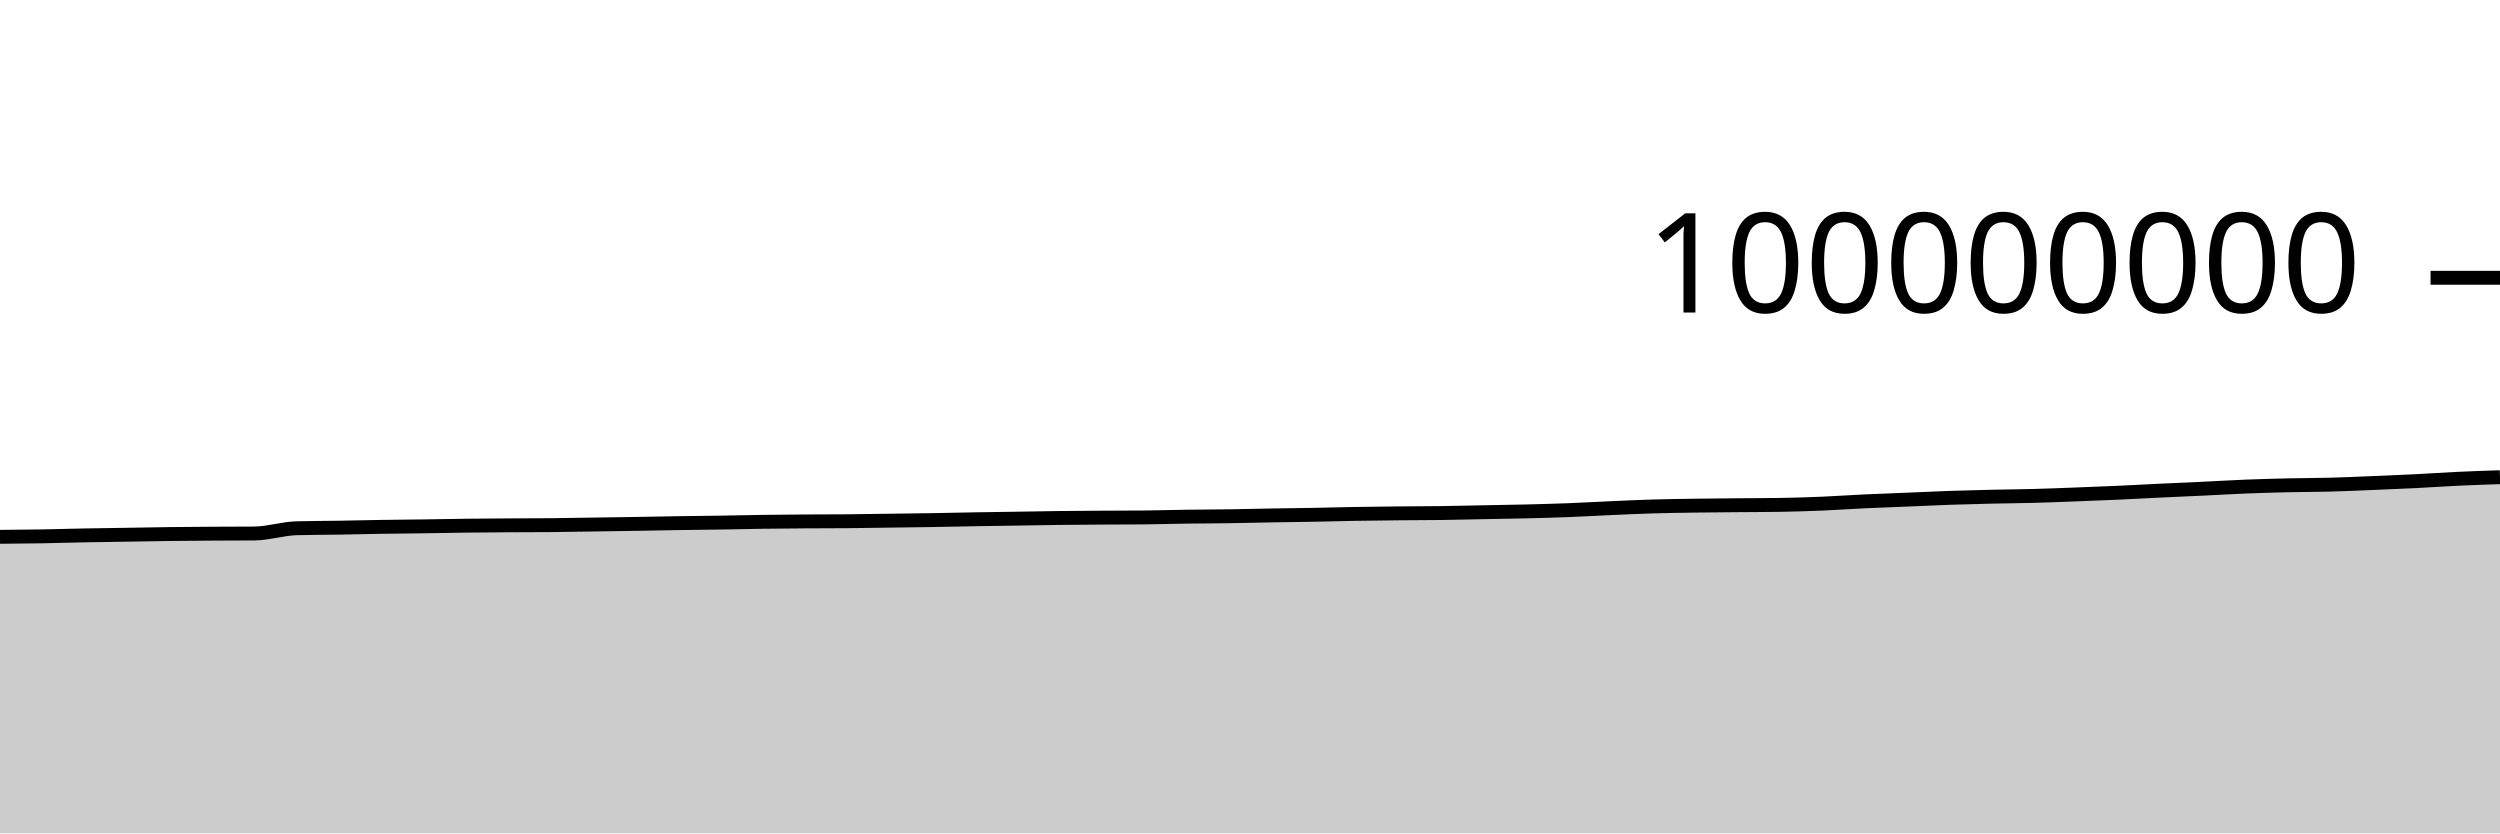
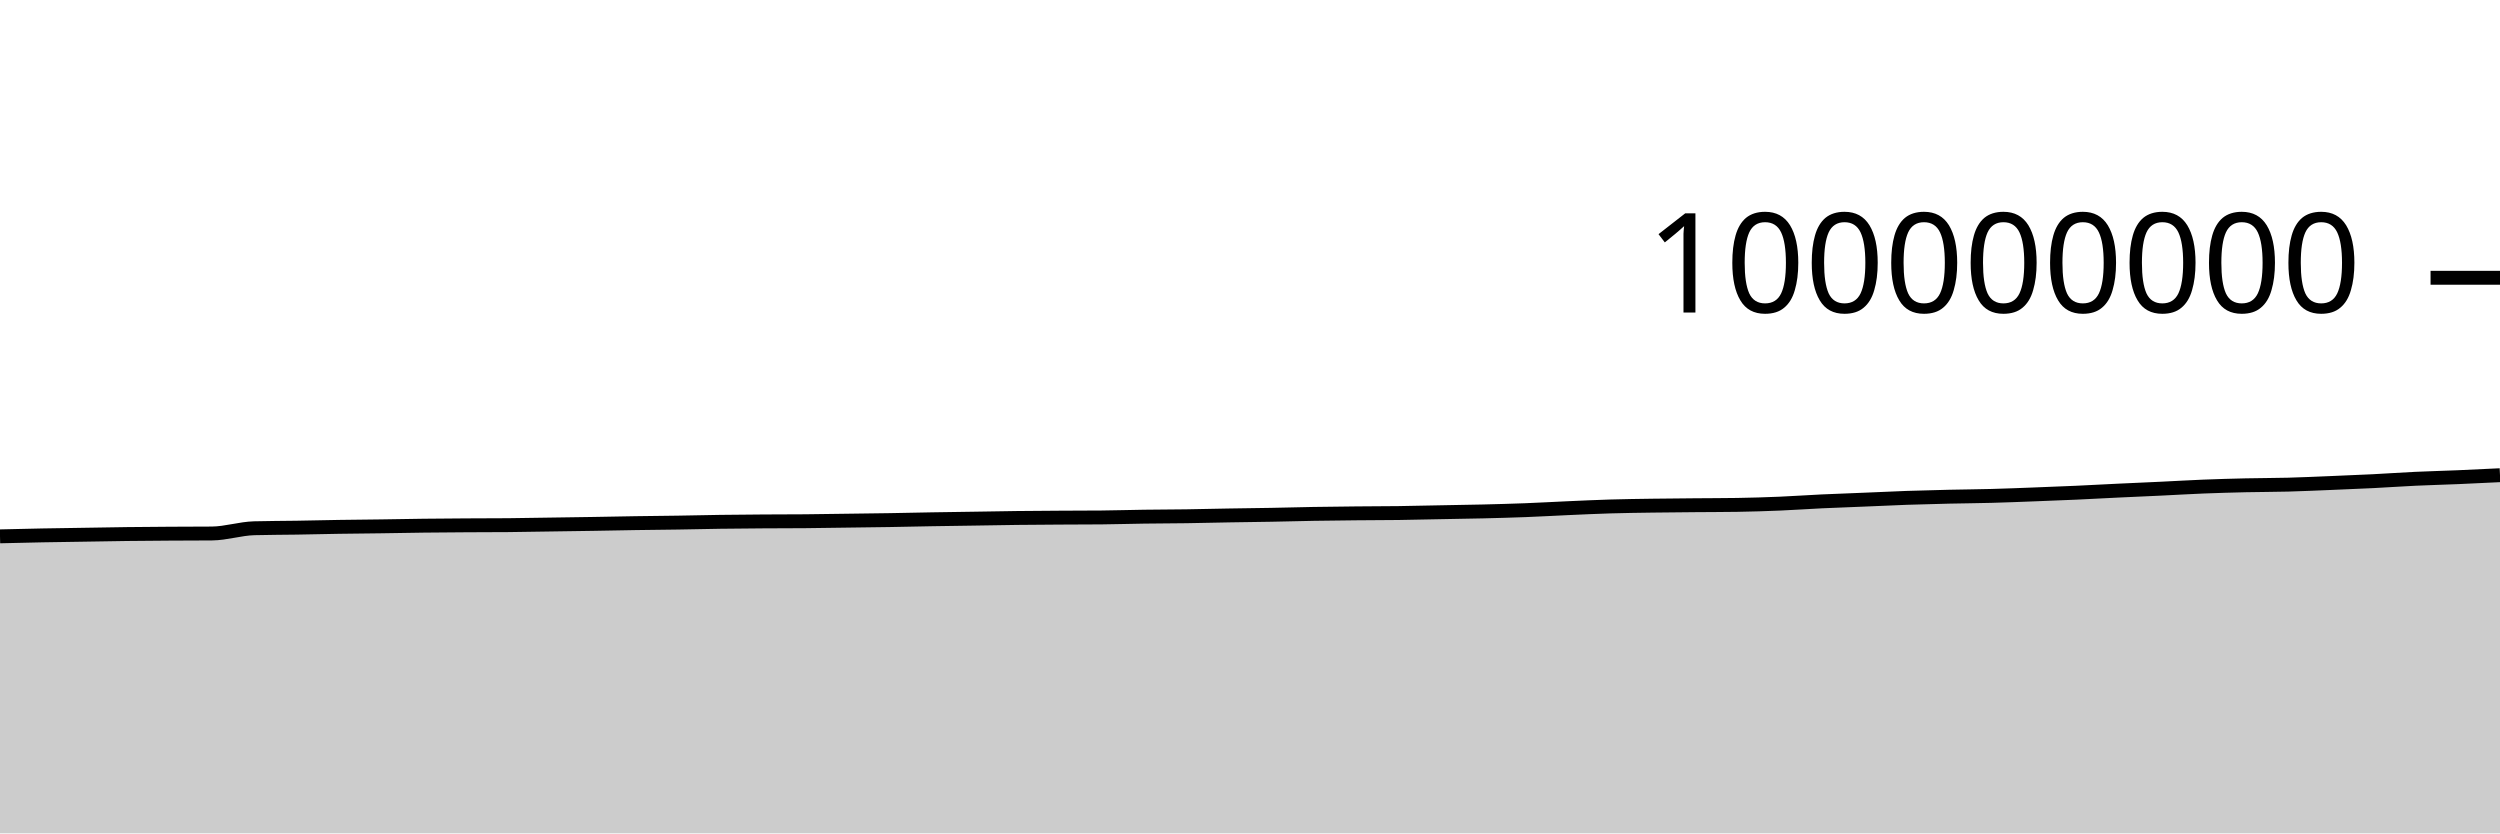
<svg xmlns="http://www.w3.org/2000/svg" viewBox="0 0 180 60">
  <g transform="translate(0,20)">
-     <path class="area" fill="rgba(0, 0, 0, 0.2)" d="M0,18.652C1.017,18.643,2.034,18.634,3.051,18.617C4.068,18.6,5.085,18.568,6.102,18.548C7.119,18.529,8.136,18.516,9.153,18.5C10.169,18.484,11.186,18.463,12.203,18.451C13.22,18.438,14.237,18.432,15.254,18.425C16.271,18.419,17.288,18.421,18.305,18.412C19.322,18.403,20.339,18.062,21.356,18.034C22.373,18.006,23.39,18.008,24.407,17.992C25.424,17.975,26.441,17.95,27.458,17.934C28.475,17.918,29.492,17.911,30.508,17.897C31.525,17.882,32.542,17.861,33.559,17.849C34.576,17.837,35.593,17.83,36.61,17.824C37.627,17.818,38.644,17.82,39.661,17.811C40.678,17.803,41.695,17.781,42.712,17.766C43.729,17.751,44.746,17.738,45.763,17.721C46.78,17.705,47.797,17.682,48.814,17.666C49.831,17.65,50.847,17.643,51.864,17.627C52.881,17.611,53.898,17.585,54.915,17.571C55.932,17.556,56.949,17.549,57.966,17.542C58.983,17.535,60,17.538,61.017,17.529C62.034,17.521,63.051,17.501,64.068,17.488C65.085,17.474,66.102,17.463,67.119,17.447C68.136,17.43,69.153,17.405,70.169,17.388C71.186,17.371,72.203,17.358,73.22,17.342C74.237,17.327,75.254,17.306,76.271,17.294C77.288,17.282,78.305,17.276,79.322,17.27C80.339,17.264,81.356,17.265,82.373,17.256C83.39,17.247,84.407,17.214,85.424,17.2C86.441,17.186,87.458,17.186,88.475,17.171C89.492,17.157,90.508,17.129,91.525,17.112C92.542,17.094,93.559,17.085,94.576,17.066C95.593,17.048,96.61,17.017,97.627,17C98.644,16.982,99.661,16.972,100.678,16.962C101.695,16.951,102.712,16.953,103.729,16.94C104.746,16.926,105.763,16.9,106.78,16.881C107.797,16.861,108.814,16.847,109.831,16.823C110.847,16.798,111.864,16.771,112.881,16.732C113.898,16.693,114.915,16.634,115.932,16.589C116.949,16.544,117.966,16.495,118.983,16.465C120,16.434,121.017,16.422,122.034,16.407C123.051,16.392,124.068,16.385,125.085,16.376C126.102,16.367,127.119,16.368,128.136,16.352C129.153,16.336,130.169,16.304,131.186,16.262C132.203,16.219,133.22,16.146,134.237,16.098C135.254,16.05,136.271,16.016,137.288,15.974C138.305,15.932,139.322,15.882,140.339,15.846C141.356,15.811,142.373,15.786,143.39,15.762C144.407,15.739,145.424,15.733,146.441,15.705C147.458,15.678,148.475,15.637,149.492,15.598C150.508,15.56,151.525,15.521,152.542,15.475C153.559,15.429,154.576,15.371,155.593,15.323C156.61,15.274,157.627,15.232,158.644,15.184C159.661,15.136,160.678,15.074,161.695,15.033C162.712,14.993,163.729,14.964,164.746,14.941C165.763,14.918,166.78,14.921,167.797,14.894C168.814,14.867,169.831,14.819,170.847,14.778C171.864,14.736,172.881,14.696,173.898,14.645C174.915,14.594,175.932,14.521,176.949,14.473C177.966,14.425,178.983,14.392,180,14.358L180,40C178.983,40,177.966,40,176.949,40C175.932,40,174.915,40,173.898,40C172.881,40,171.864,40,170.847,40C169.831,40,168.814,40,167.797,40C166.78,40,165.763,40,164.746,40C163.729,40,162.712,40,161.695,40C160.678,40,159.661,40,158.644,40C157.627,40,156.61,40,155.593,40C154.576,40,153.559,40,152.542,40C151.525,40,150.508,40,149.492,40C148.475,40,147.458,40,146.441,40C145.424,40,144.407,40,143.39,40C142.373,40,141.356,40,140.339,40C139.322,40,138.305,40,137.288,40C136.271,40,135.254,40,134.237,40C133.22,40,132.203,40,131.186,40C130.169,40,129.153,40,128.136,40C127.119,40,126.102,40,125.085,40C124.068,40,123.051,40,122.034,40C121.017,40,120,40,118.983,40C117.966,40,116.949,40,115.932,40C114.915,40,113.898,40,112.881,40C111.864,40,110.847,40,109.831,40C108.814,40,107.797,40,106.78,40C105.763,40,104.746,40,103.729,40C102.712,40,101.695,40,100.678,40C99.661,40,98.644,40,97.627,40C96.61,40,95.593,40,94.576,40C93.559,40,92.542,40,91.525,40C90.508,40,89.492,40,88.475,40C87.458,40,86.441,40,85.424,40C84.407,40,83.39,40,82.373,40C81.356,40,80.339,40,79.322,40C78.305,40,77.288,40,76.271,40C75.254,40,74.237,40,73.22,40C72.203,40,71.186,40,70.169,40C69.153,40,68.136,40,67.119,40C66.102,40,65.085,40,64.068,40C63.051,40,62.034,40,61.017,40C60,40,58.983,40,57.966,40C56.949,40,55.932,40,54.915,40C53.898,40,52.881,40,51.864,40C50.847,40,49.831,40,48.814,40C47.797,40,46.78,40,45.763,40C44.746,40,43.729,40,42.712,40C41.695,40,40.678,40,39.661,40C38.644,40,37.627,40,36.61,40C35.593,40,34.576,40,33.559,40C32.542,40,31.525,40,30.508,40C29.492,40,28.475,40,27.458,40C26.441,40,25.424,40,24.407,40C23.39,40,22.373,40,21.356,40C20.339,40,19.322,40,18.305,40C17.288,40,16.271,40,15.254,40C14.237,40,13.22,40,12.203,40C11.186,40,10.169,40,9.153,40C8.136,40,7.119,40,6.102,40C5.085,40,4.068,40,3.051,40C2.034,40,1.017,40,0,40Z" />
-     <path class="line" stroke="black" fill="none" d="M0,18.652C1.017,18.643,2.034,18.634,3.051,18.617C4.068,18.6,5.085,18.568,6.102,18.548C7.119,18.529,8.136,18.516,9.153,18.5C10.169,18.484,11.186,18.463,12.203,18.451C13.22,18.438,14.237,18.432,15.254,18.425C16.271,18.419,17.288,18.421,18.305,18.412C19.322,18.403,20.339,18.062,21.356,18.034C22.373,18.006,23.39,18.008,24.407,17.992C25.424,17.975,26.441,17.95,27.458,17.934C28.475,17.918,29.492,17.911,30.508,17.897C31.525,17.882,32.542,17.861,33.559,17.849C34.576,17.837,35.593,17.83,36.61,17.824C37.627,17.818,38.644,17.82,39.661,17.811C40.678,17.803,41.695,17.781,42.712,17.766C43.729,17.751,44.746,17.738,45.763,17.721C46.78,17.705,47.797,17.682,48.814,17.666C49.831,17.65,50.847,17.643,51.864,17.627C52.881,17.611,53.898,17.585,54.915,17.571C55.932,17.556,56.949,17.549,57.966,17.542C58.983,17.535,60,17.538,61.017,17.529C62.034,17.521,63.051,17.501,64.068,17.488C65.085,17.474,66.102,17.463,67.119,17.447C68.136,17.43,69.153,17.405,70.169,17.388C71.186,17.371,72.203,17.358,73.22,17.342C74.237,17.327,75.254,17.306,76.271,17.294C77.288,17.282,78.305,17.276,79.322,17.27C80.339,17.264,81.356,17.265,82.373,17.256C83.39,17.247,84.407,17.214,85.424,17.2C86.441,17.186,87.458,17.186,88.475,17.171C89.492,17.157,90.508,17.129,91.525,17.112C92.542,17.094,93.559,17.085,94.576,17.066C95.593,17.048,96.61,17.017,97.627,17C98.644,16.982,99.661,16.972,100.678,16.962C101.695,16.951,102.712,16.953,103.729,16.94C104.746,16.926,105.763,16.9,106.78,16.881C107.797,16.861,108.814,16.847,109.831,16.823C110.847,16.798,111.864,16.771,112.881,16.732C113.898,16.693,114.915,16.634,115.932,16.589C116.949,16.544,117.966,16.495,118.983,16.465C120,16.434,121.017,16.422,122.034,16.407C123.051,16.392,124.068,16.385,125.085,16.376C126.102,16.367,127.119,16.368,128.136,16.352C129.153,16.336,130.169,16.304,131.186,16.262C132.203,16.219,133.22,16.146,134.237,16.098C135.254,16.05,136.271,16.016,137.288,15.974C138.305,15.932,139.322,15.882,140.339,15.846C141.356,15.811,142.373,15.786,143.39,15.762C144.407,15.739,145.424,15.733,146.441,15.705C147.458,15.678,148.475,15.637,149.492,15.598C150.508,15.56,151.525,15.521,152.542,15.475C153.559,15.429,154.576,15.371,155.593,15.323C156.61,15.274,157.627,15.232,158.644,15.184C159.661,15.136,160.678,15.074,161.695,15.033C162.712,14.993,163.729,14.964,164.746,14.941C165.763,14.918,166.78,14.921,167.797,14.894C168.814,14.867,169.831,14.819,170.847,14.778C171.864,14.736,172.881,14.696,173.898,14.645C174.915,14.594,175.932,14.521,176.949,14.473C177.966,14.425,178.983,14.392,180,14.358" />
+     <path class="area" fill="rgba(0, 0, 0, 0.2)" d="M0,18.617C1.017,18.593,2.034,18.568,3.051,18.548C4.068,18.529,5.085,18.516,6.102,18.5C7.119,18.484,8.136,18.463,9.153,18.451C10.169,18.438,11.186,18.432,12.203,18.425C13.22,18.419,14.237,18.421,15.254,18.412C16.271,18.403,17.288,18.062,18.305,18.034C19.322,18.006,20.339,18.008,21.356,17.992C22.373,17.975,23.39,17.95,24.407,17.934C25.424,17.918,26.441,17.911,27.458,17.897C28.475,17.882,29.492,17.861,30.508,17.849C31.525,17.837,32.542,17.83,33.559,17.824C34.576,17.818,35.593,17.82,36.61,17.811C37.627,17.803,38.644,17.781,39.661,17.766C40.678,17.751,41.695,17.738,42.712,17.721C43.729,17.705,44.746,17.682,45.763,17.666C46.78,17.65,47.797,17.643,48.814,17.627C49.831,17.611,50.847,17.585,51.864,17.571C52.881,17.556,53.898,17.549,54.915,17.542C55.932,17.535,56.949,17.538,57.966,17.529C58.983,17.521,60,17.501,61.017,17.488C62.034,17.474,63.051,17.463,64.068,17.447C65.085,17.43,66.102,17.405,67.119,17.388C68.136,17.371,69.153,17.358,70.169,17.342C71.186,17.327,72.203,17.306,73.22,17.294C74.237,17.282,75.254,17.276,76.271,17.27C77.288,17.264,78.305,17.265,79.322,17.256C80.339,17.247,81.356,17.214,82.373,17.2C83.39,17.186,84.407,17.186,85.424,17.171C86.441,17.157,87.458,17.129,88.475,17.112C89.492,17.094,90.508,17.085,91.525,17.066C92.542,17.048,93.559,17.017,94.576,17C95.593,16.982,96.61,16.972,97.627,16.962C98.644,16.951,99.661,16.953,100.678,16.94C101.695,16.926,102.712,16.9,103.729,16.881C104.746,16.861,105.763,16.847,106.78,16.823C107.797,16.798,108.814,16.771,109.831,16.732C110.847,16.693,111.864,16.634,112.881,16.589C113.898,16.544,114.915,16.495,115.932,16.465C116.949,16.434,117.966,16.422,118.983,16.407C120,16.392,121.017,16.385,122.034,16.376C123.051,16.367,124.068,16.368,125.085,16.352C126.102,16.336,127.119,16.304,128.136,16.262C129.153,16.219,130.169,16.146,131.186,16.098C132.203,16.05,133.22,16.016,134.237,15.974C135.254,15.932,136.271,15.882,137.288,15.846C138.305,15.811,139.322,15.786,140.339,15.762C141.356,15.739,142.373,15.733,143.39,15.705C144.407,15.678,145.424,15.637,146.441,15.598C147.458,15.56,148.475,15.521,149.492,15.475C150.508,15.429,151.525,15.371,152.542,15.323C153.559,15.274,154.576,15.232,155.593,15.184C156.61,15.136,157.627,15.074,158.644,15.033C159.661,14.993,160.678,14.964,161.695,14.941C162.712,14.918,163.729,14.921,164.746,14.894C165.763,14.867,166.78,14.819,167.797,14.778C168.814,14.736,169.831,14.696,170.847,14.645C171.864,14.594,172.881,14.521,173.898,14.473C174.915,14.425,175.932,14.401,176.949,14.358C177.966,14.315,178.983,14.265,180,14.215L180,40C178.983,40,177.966,40,176.949,40C175.932,40,174.915,40,173.898,40C172.881,40,171.864,40,170.847,40C169.831,40,168.814,40,167.797,40C166.78,40,165.763,40,164.746,40C163.729,40,162.712,40,161.695,40C160.678,40,159.661,40,158.644,40C157.627,40,156.61,40,155.593,40C154.576,40,153.559,40,152.542,40C151.525,40,150.508,40,149.492,40C148.475,40,147.458,40,146.441,40C145.424,40,144.407,40,143.39,40C142.373,40,141.356,40,140.339,40C139.322,40,138.305,40,137.288,40C136.271,40,135.254,40,134.237,40C133.22,40,132.203,40,131.186,40C130.169,40,129.153,40,128.136,40C127.119,40,126.102,40,125.085,40C124.068,40,123.051,40,122.034,40C121.017,40,120,40,118.983,40C117.966,40,116.949,40,115.932,40C114.915,40,113.898,40,112.881,40C111.864,40,110.847,40,109.831,40C108.814,40,107.797,40,106.78,40C105.763,40,104.746,40,103.729,40C102.712,40,101.695,40,100.678,40C99.661,40,98.644,40,97.627,40C96.61,40,95.593,40,94.576,40C93.559,40,92.542,40,91.525,40C90.508,40,89.492,40,88.475,40C87.458,40,86.441,40,85.424,40C84.407,40,83.39,40,82.373,40C81.356,40,80.339,40,79.322,40C78.305,40,77.288,40,76.271,40C75.254,40,74.237,40,73.22,40C72.203,40,71.186,40,70.169,40C69.153,40,68.136,40,67.119,40C66.102,40,65.085,40,64.068,40C63.051,40,62.034,40,61.017,40C60,40,58.983,40,57.966,40C56.949,40,55.932,40,54.915,40C53.898,40,52.881,40,51.864,40C50.847,40,49.831,40,48.814,40C47.797,40,46.78,40,45.763,40C44.746,40,43.729,40,42.712,40C41.695,40,40.678,40,39.661,40C38.644,40,37.627,40,36.61,40C35.593,40,34.576,40,33.559,40C32.542,40,31.525,40,30.508,40C29.492,40,28.475,40,27.458,40C26.441,40,25.424,40,24.407,40C23.39,40,22.373,40,21.356,40C20.339,40,19.322,40,18.305,40C17.288,40,16.271,40,15.254,40C14.237,40,13.22,40,12.203,40C11.186,40,10.169,40,9.153,40C8.136,40,7.119,40,6.102,40C5.085,40,4.068,40,3.051,40C2.034,40,1.017,40,0,40Z" />
+     <path class="line" stroke="black" fill="none" d="M0,18.617C1.017,18.593,2.034,18.568,3.051,18.548C4.068,18.529,5.085,18.516,6.102,18.5C7.119,18.484,8.136,18.463,9.153,18.451C10.169,18.438,11.186,18.432,12.203,18.425C13.22,18.419,14.237,18.421,15.254,18.412C16.271,18.403,17.288,18.062,18.305,18.034C19.322,18.006,20.339,18.008,21.356,17.992C22.373,17.975,23.39,17.95,24.407,17.934C25.424,17.918,26.441,17.911,27.458,17.897C28.475,17.882,29.492,17.861,30.508,17.849C31.525,17.837,32.542,17.83,33.559,17.824C34.576,17.818,35.593,17.82,36.61,17.811C37.627,17.803,38.644,17.781,39.661,17.766C40.678,17.751,41.695,17.738,42.712,17.721C43.729,17.705,44.746,17.682,45.763,17.666C46.78,17.65,47.797,17.643,48.814,17.627C49.831,17.611,50.847,17.585,51.864,17.571C52.881,17.556,53.898,17.549,54.915,17.542C55.932,17.535,56.949,17.538,57.966,17.529C58.983,17.521,60,17.501,61.017,17.488C62.034,17.474,63.051,17.463,64.068,17.447C65.085,17.43,66.102,17.405,67.119,17.388C68.136,17.371,69.153,17.358,70.169,17.342C71.186,17.327,72.203,17.306,73.22,17.294C74.237,17.282,75.254,17.276,76.271,17.27C77.288,17.264,78.305,17.265,79.322,17.256C80.339,17.247,81.356,17.214,82.373,17.2C83.39,17.186,84.407,17.186,85.424,17.171C86.441,17.157,87.458,17.129,88.475,17.112C89.492,17.094,90.508,17.085,91.525,17.066C92.542,17.048,93.559,17.017,94.576,17C95.593,16.982,96.61,16.972,97.627,16.962C98.644,16.951,99.661,16.953,100.678,16.94C101.695,16.926,102.712,16.9,103.729,16.881C104.746,16.861,105.763,16.847,106.78,16.823C107.797,16.798,108.814,16.771,109.831,16.732C110.847,16.693,111.864,16.634,112.881,16.589C113.898,16.544,114.915,16.495,115.932,16.465C116.949,16.434,117.966,16.422,118.983,16.407C120,16.392,121.017,16.385,122.034,16.376C123.051,16.367,124.068,16.368,125.085,16.352C126.102,16.336,127.119,16.304,128.136,16.262C129.153,16.219,130.169,16.146,131.186,16.098C132.203,16.05,133.22,16.016,134.237,15.974C135.254,15.932,136.271,15.882,137.288,15.846C138.305,15.811,139.322,15.786,140.339,15.762C141.356,15.739,142.373,15.733,143.39,15.705C144.407,15.678,145.424,15.637,146.441,15.598C147.458,15.56,148.475,15.521,149.492,15.475C150.508,15.429,151.525,15.371,152.542,15.323C153.559,15.274,154.576,15.232,155.593,15.184C156.61,15.136,157.627,15.074,158.644,15.033C159.661,14.993,160.678,14.964,161.695,14.941C162.712,14.918,163.729,14.921,164.746,14.894C165.763,14.867,166.78,14.819,167.797,14.778C168.814,14.736,169.831,14.696,170.847,14.645C171.864,14.594,172.881,14.521,173.898,14.473C174.915,14.425,175.932,14.401,176.949,14.358C177.966,14.315,178.983,14.265,180,14.215" />
    <path class="axis-ceiling" stroke-width="1" stroke="black" fill="none" d="M175,0L180,0" />
    <text class="axis-ceiling-label" font-family="sans-serif" text-anchor="end" font-size="10px" x="170" y="2.5">100000000</text>
  </g>
</svg>
